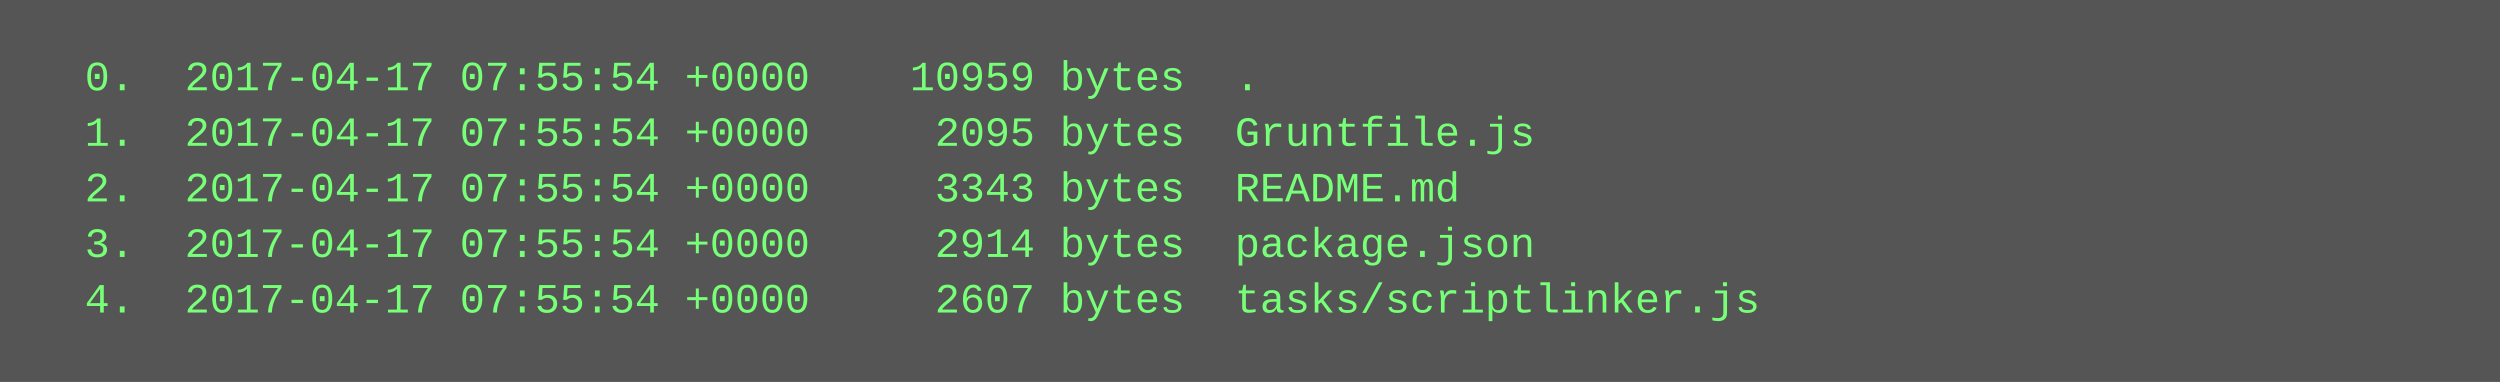
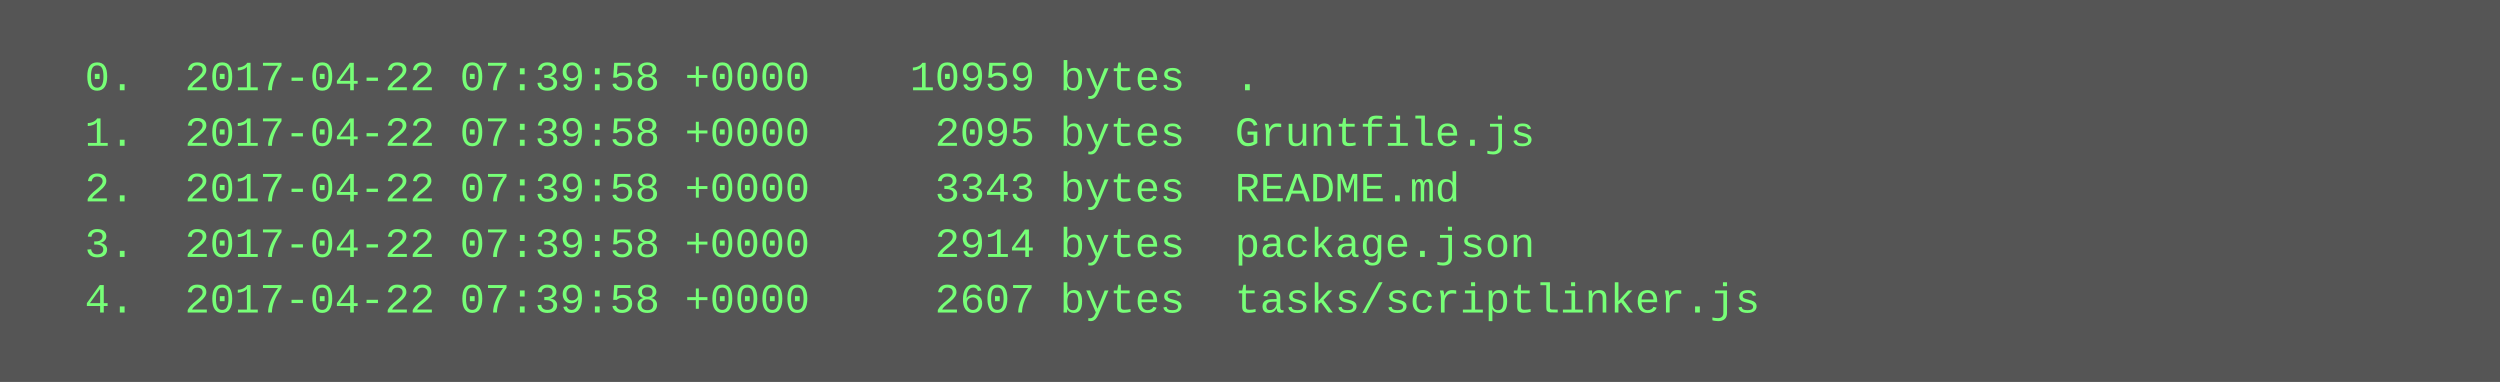
<svg xmlns="http://www.w3.org/2000/svg" height="110" width="720">
  <rect height="110" fill="#555" width="720" />
  <text fill="#7f7" font-family="Courier New" font-size="12" xml:space="preserve">
-     <tspan x="10" y="26">  0.  2017-04-17 07:55:54 +0000    10959 bytes  .</tspan>
-     <tspan x="10" y="42">  1.  2017-04-17 07:55:54 +0000     2095 bytes  Gruntfile.js</tspan>
-     <tspan x="10" y="58">  2.  2017-04-17 07:55:54 +0000     3343 bytes  README.md</tspan>
-     <tspan x="10" y="74">  3.  2017-04-17 07:55:54 +0000     2914 bytes  package.json</tspan>
-     <tspan x="10" y="90">  4.  2017-04-17 07:55:54 +0000     2607 bytes  tasks/scriptlinker.js</tspan>
+     <tspan x="10" y="26">  0.  2017-04-22 07:39:58 +0000    10959 bytes  .</tspan>
+     <tspan x="10" y="42">  1.  2017-04-22 07:39:58 +0000     2095 bytes  Gruntfile.js</tspan>
+     <tspan x="10" y="58">  2.  2017-04-22 07:39:58 +0000     3343 bytes  README.md</tspan>
+     <tspan x="10" y="74">  3.  2017-04-22 07:39:58 +0000     2914 bytes  package.json</tspan>
+     <tspan x="10" y="90">  4.  2017-04-22 07:39:58 +0000     2607 bytes  tasks/scriptlinker.js</tspan>
  </text>
</svg>
